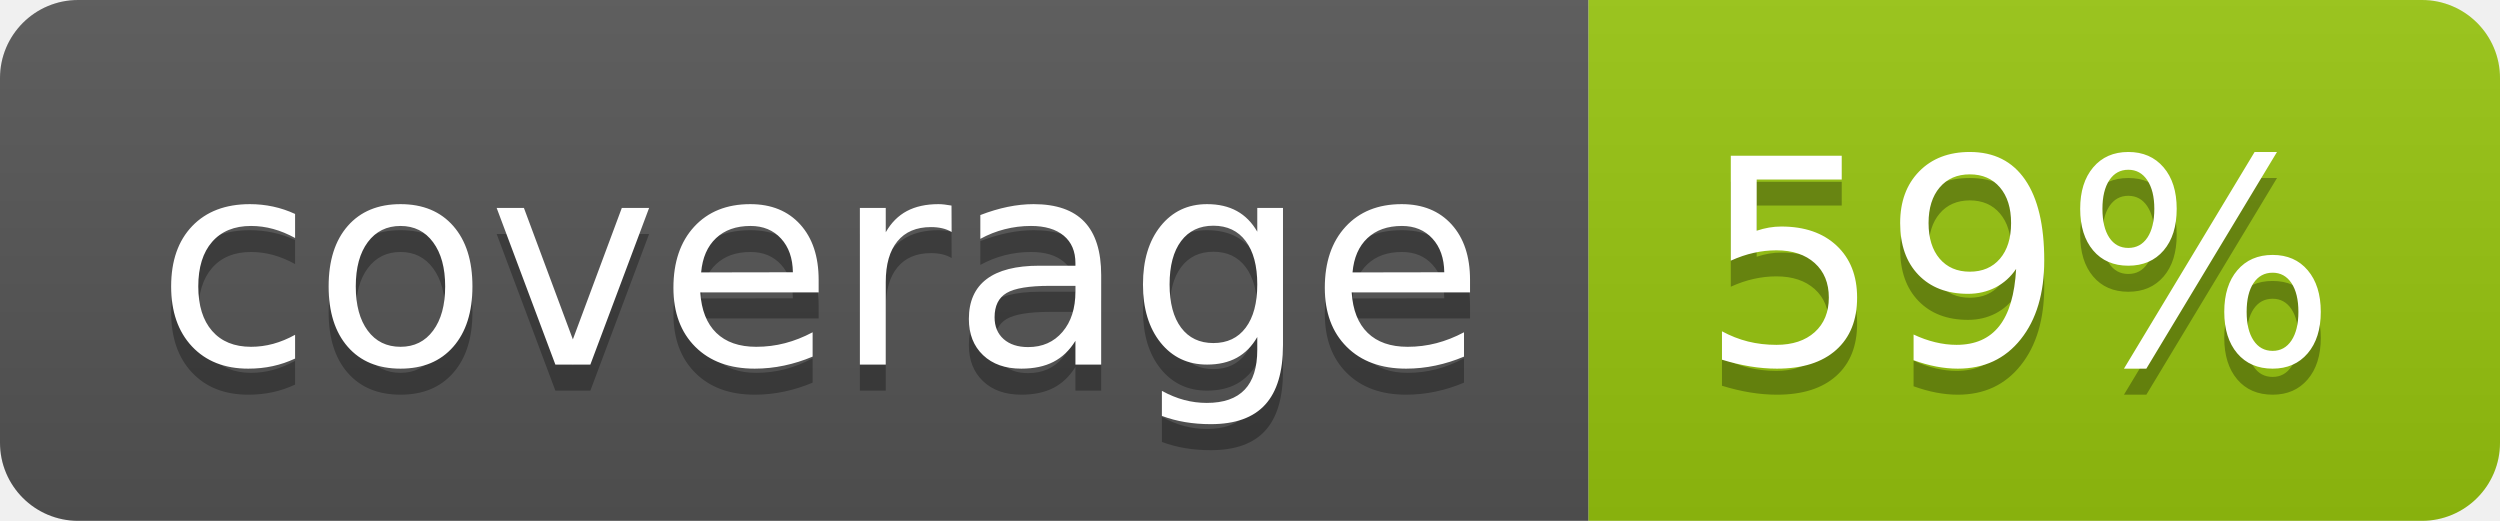
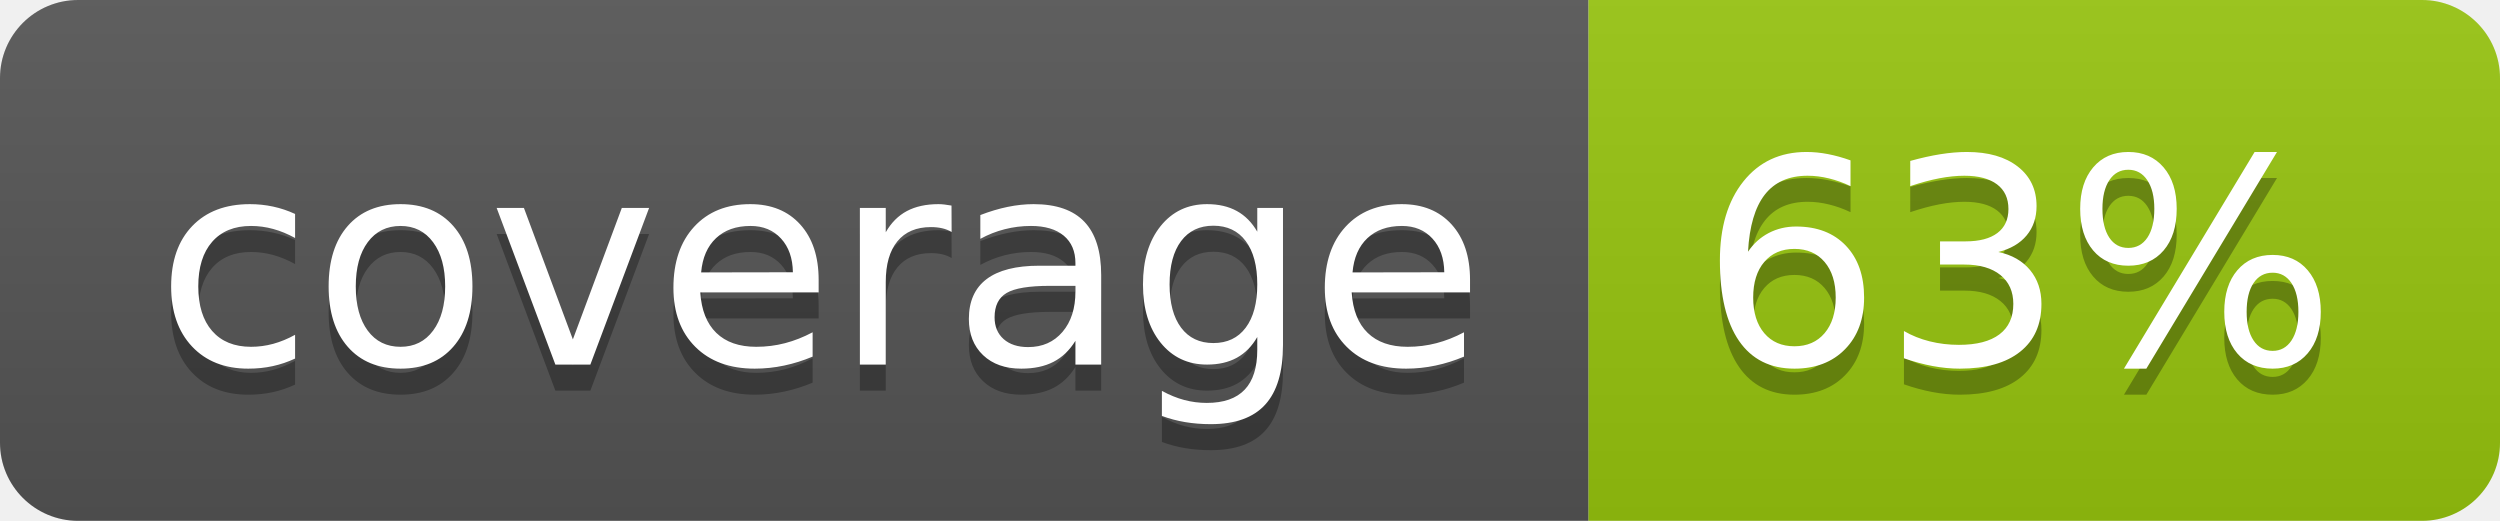
<svg xmlns="http://www.w3.org/2000/svg" width="96" height="20">
  <linearGradient id="b" x2="0" y2="100%">
    <stop offset="0" stop-color="#bbb" stop-opacity=".1" />
    <stop offset="1" stop-opacity=".1" />
  </linearGradient>
  <clipPath id="a">
    <rect width="96" height="20" rx="3" fill="#fff" />
  </clipPath>
  <g clip-path="url(#a)">
    <path fill="#555" d="M0 0h61v20H0z" />
    <path fill="#97C50F" d="M61 0h35v20H61z" />
    <path fill="url(#b)" d="M0 0h96v20H0z" />
  </g>
  <g fill="#fff" text-anchor="middle" font-family="DejaVu Sans,Verdana,Geneva,sans-serif" font-size="110">
    <text x="315" y="150" fill="#010101" fill-opacity=".3" transform="scale(.1)" textLength="510">coverage</text>
    <text x="315" y="140" transform="scale(.1)" textLength="510">coverage</text>
-     <text x="775" y="150" fill="#010101" fill-opacity=".3" transform="scale(.1)" textLength="250">59%</text>
-     <text x="775" y="140" transform="scale(.1)" textLength="250">59%</text>
+     <text x="775" y="150" fill="#010101" fill-opacity=".3" transform="scale(.1)" textLength="250">63%</text>
+     <text x="775" y="140" transform="scale(.1)" textLength="250">63%</text>
  </g>
</svg>
